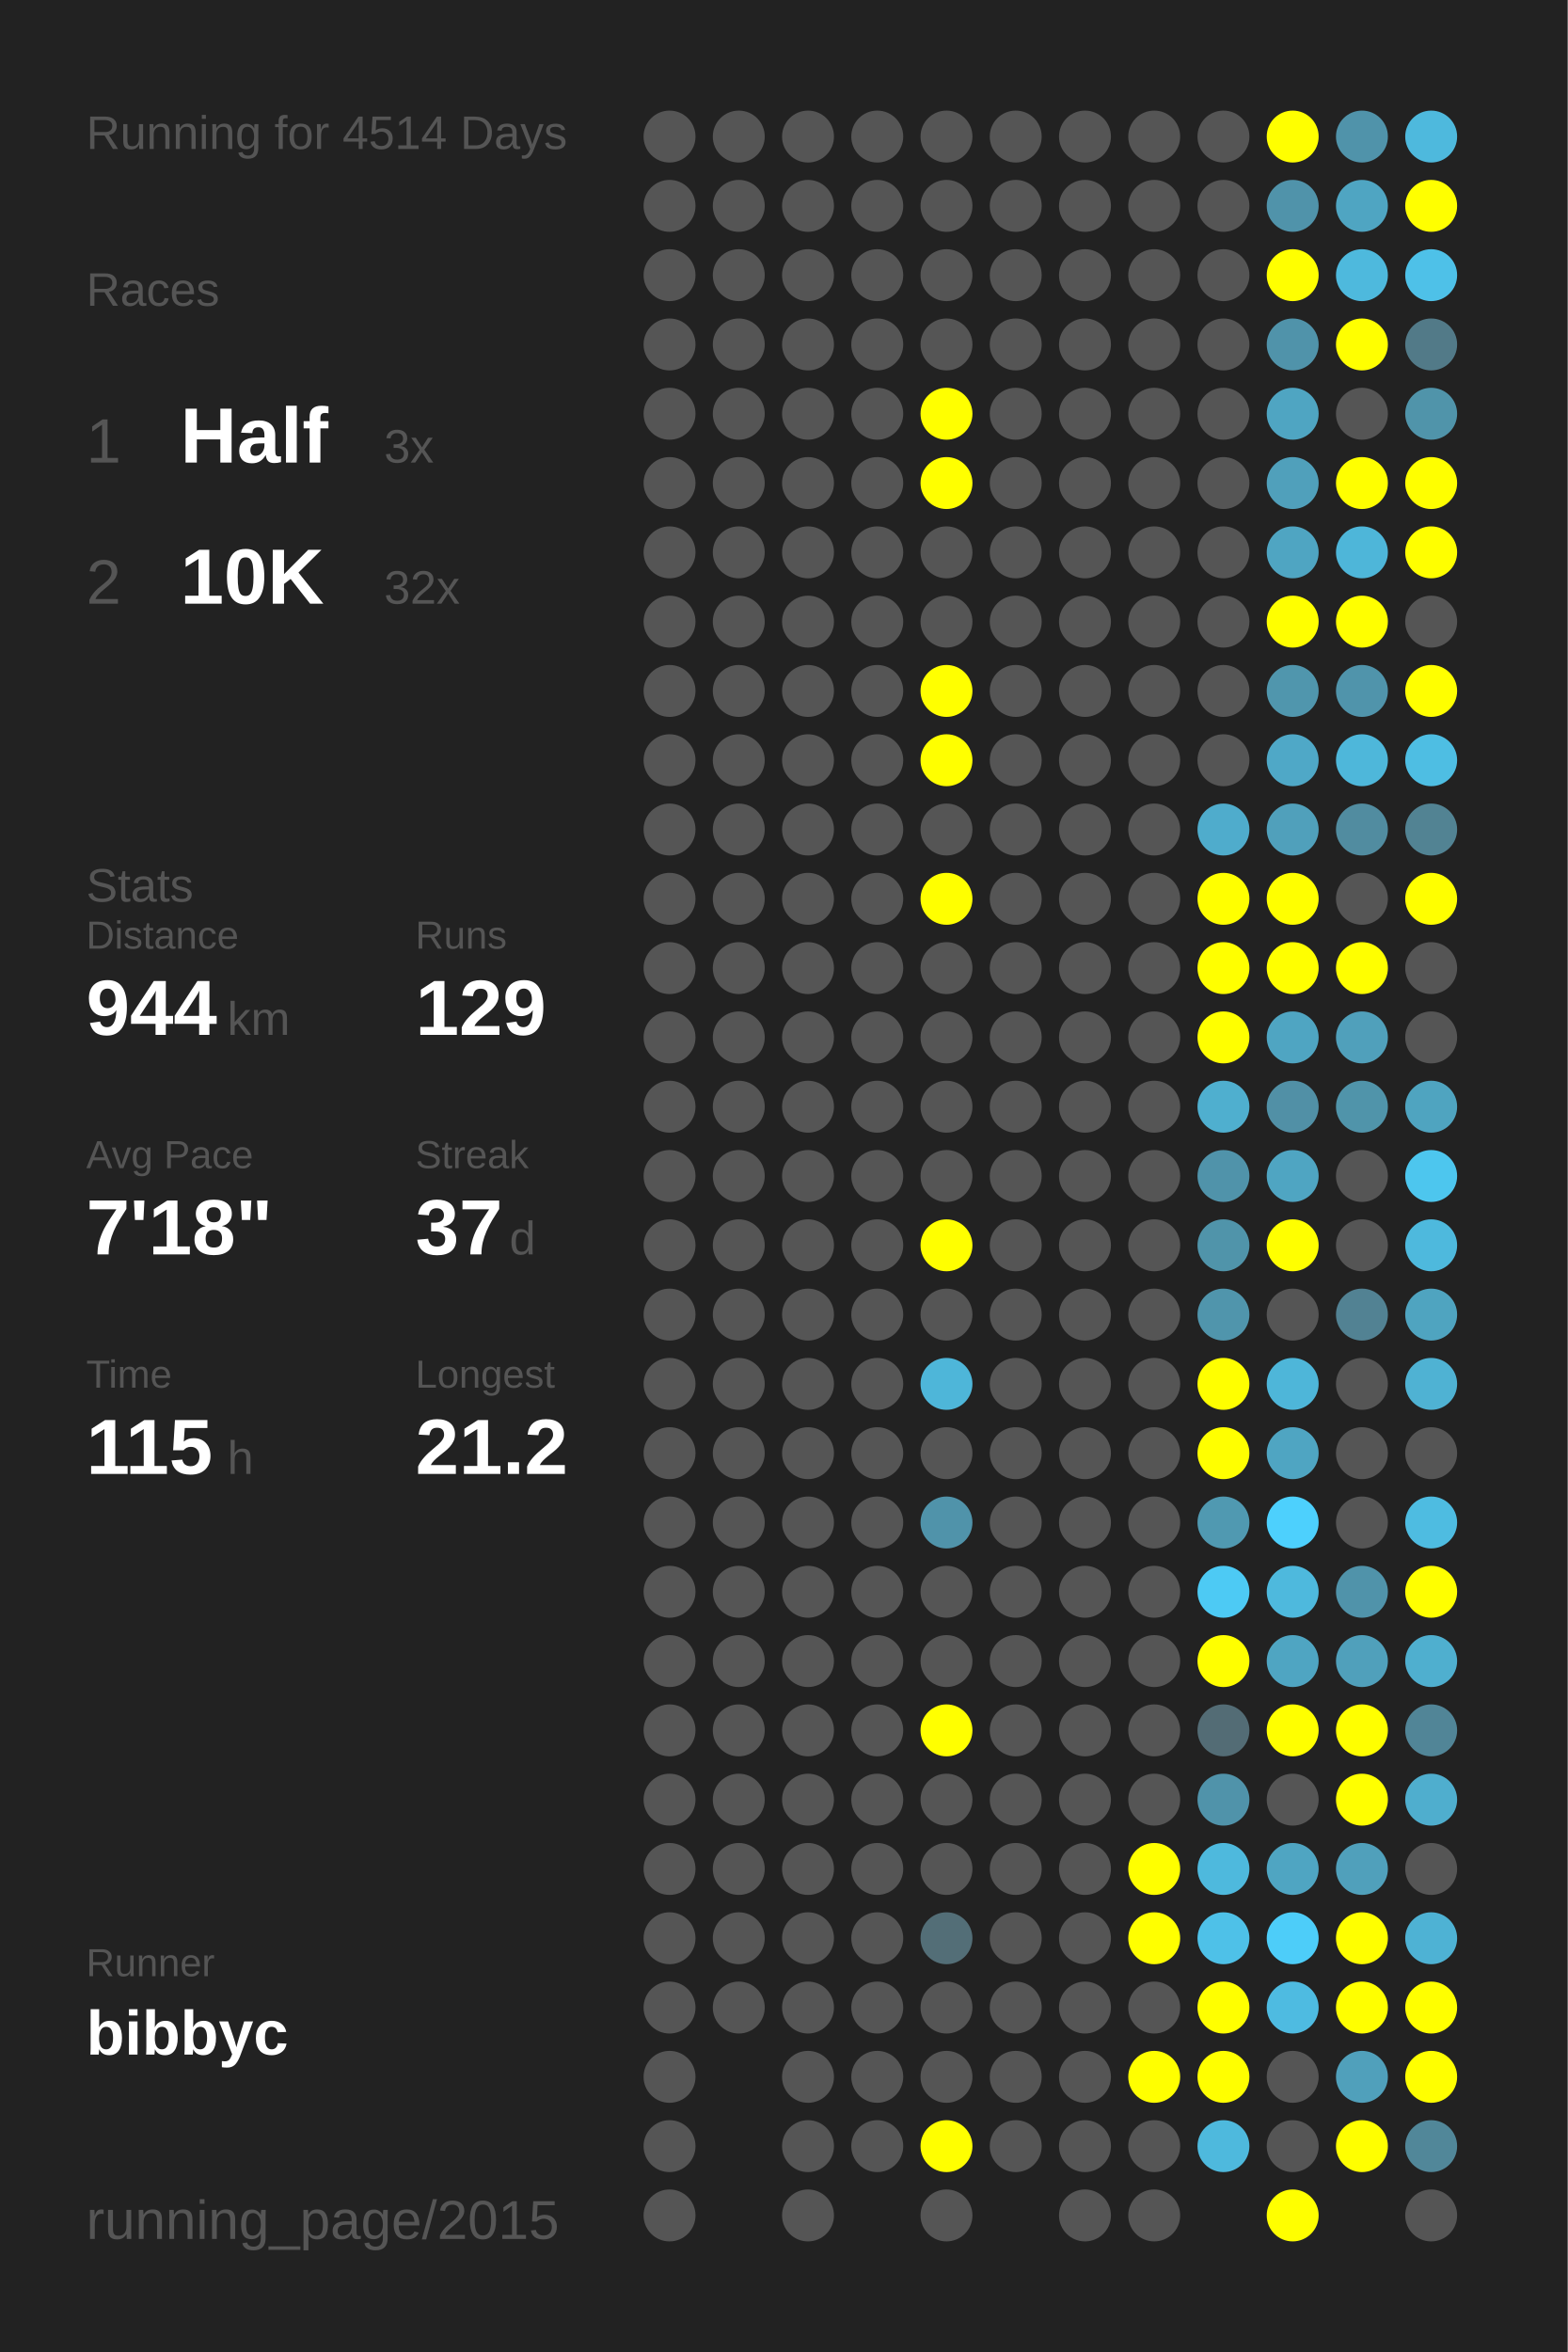
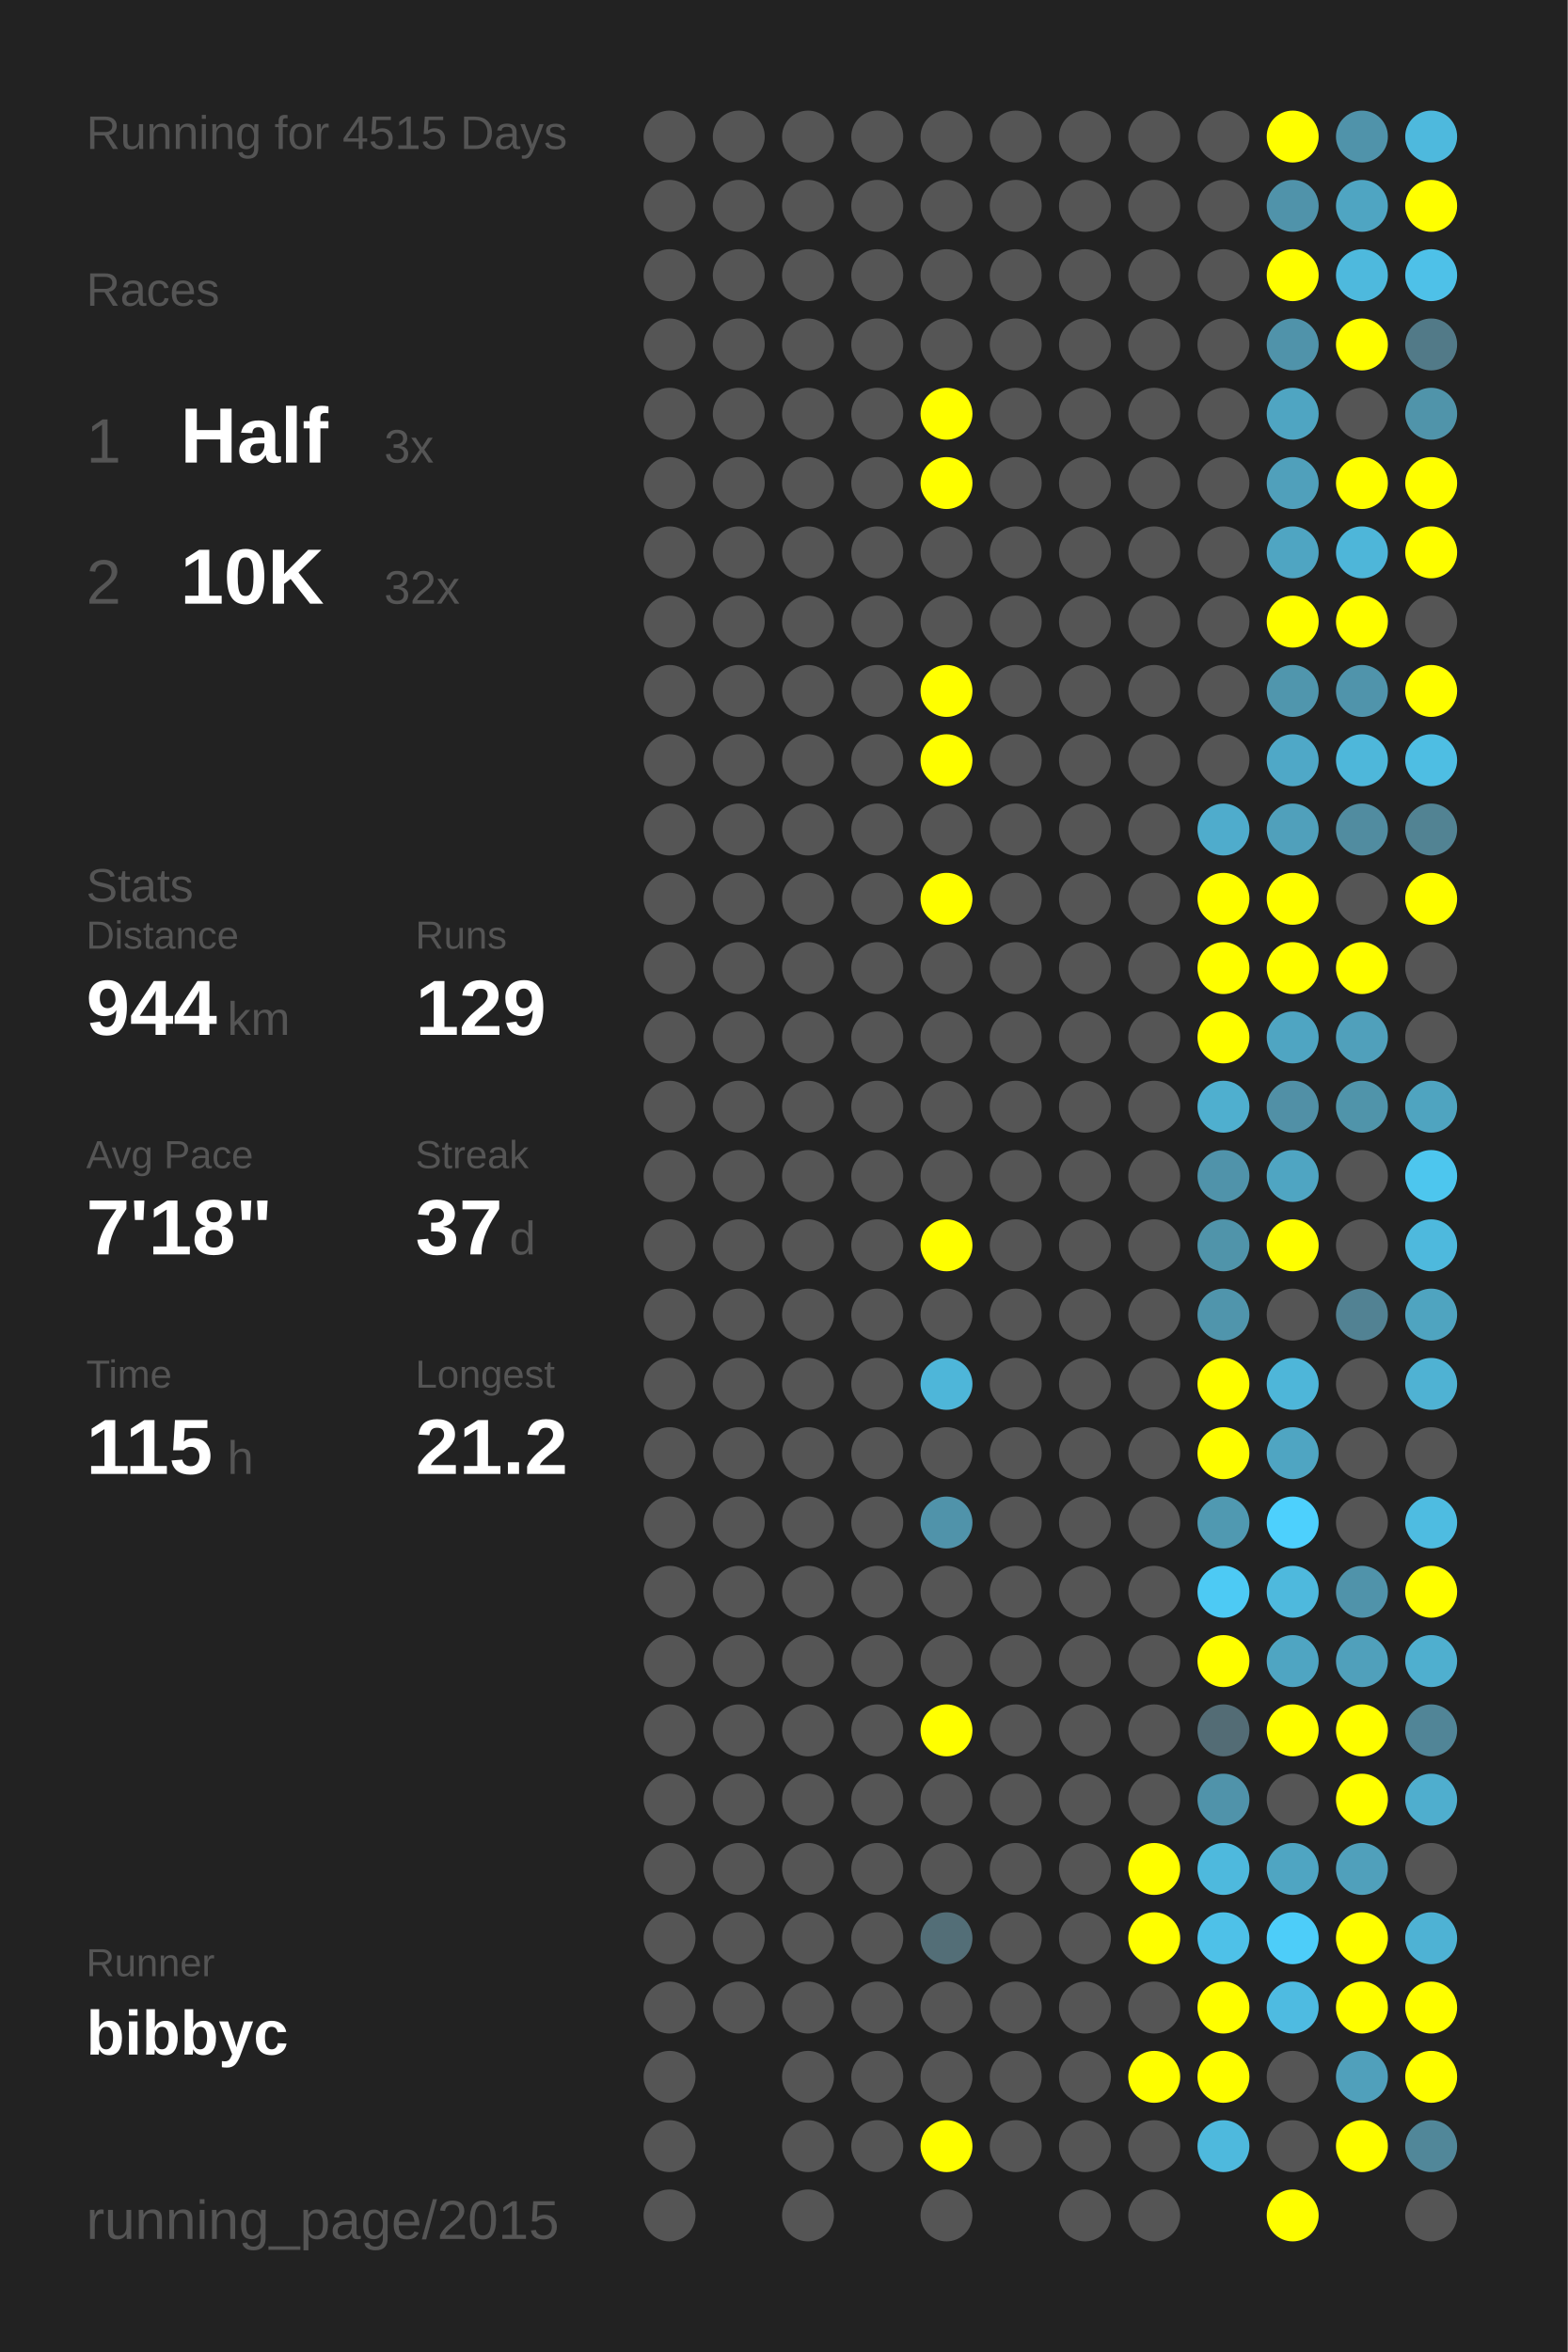
<svg xmlns="http://www.w3.org/2000/svg" baseProfile="full" height="300mm" version="1.1" viewBox="0,0,200,300" width="200mm">
  <defs />
  <rect fill="#222222" height="300" width="200" x="0" y="0" />
-   <text fill="#555555" style="font-size:6px; font-family:Arial;" x="11" y="19">Running for 4514 Days</text>
+   <text fill="#555555" style="font-size:6px; font-family:Arial;" x="11" y="19">Running for 4515 Days</text>
  <text fill="#555555" style="font-size:6px; font-family:Arial;" x="11" y="39">Races</text>
  <text fill="#555555" style="font-size:8px; font-family:Arial;" x="11" y="59">1</text>
  <text fill="#FFFFFF" style="font-size:10px; font-family:Arial; font-weight:bold;" x="23" y="59">Half</text>
  <text fill="#555555" style="font-size:6px; font-family:Arial;" x="49" y="59">3x</text>
  <text fill="#555555" style="font-size:8px; font-family:Arial;" x="11" y="77">2</text>
  <text fill="#FFFFFF" style="font-size:10px; font-family:Arial; font-weight:bold;" x="23" y="77">10K</text>
  <text fill="#555555" style="font-size:6px; font-family:Arial;" x="49" y="77">32x</text>
  <text fill="#555555" style="font-size:6px; font-family:Arial;" x="11" y="115">Stats</text>
  <text fill="#555555" style="font-size:5px; font-family:Arial;" x="11" y="121">Distance</text>
  <text fill="#FFFFFF" style="font-size:10px; font-family:Arial; font-weight:bold;" x="11" y="132">944</text>
  <text fill="#555555" style="font-size:6px; font-family:Arial;" x="29" y="132">km</text>
  <text fill="#555555" style="font-size:5px; font-family:Arial;" x="53" y="121">Runs</text>
  <text fill="#FFFFFF" style="font-size:10px; font-family:Arial; font-weight:bold;" x="53" y="132">129</text>
  <text fill="#555555" style="font-size:5px; font-family:Arial;" x="11" y="149">Avg Pace</text>
  <text fill="#FFFFFF" style="font-size:10px; font-family:Arial; font-weight:bold;" x="11" y="160">7'18"</text>
  <text fill="#555555" style="font-size:5px; font-family:Arial;" x="53" y="149">Streak</text>
  <text fill="#FFFFFF" style="font-size:10px; font-family:Arial; font-weight:bold;" x="53" y="160">37</text>
  <text fill="#555555" style="font-size:6px; font-family:Arial;" x="65" y="160">d</text>
  <text fill="#555555" style="font-size:5px; font-family:Arial;" x="11" y="177">Time</text>
  <text fill="#FFFFFF" style="font-size:10px; font-family:Arial; font-weight:bold;" x="11" y="188">115</text>
  <text fill="#555555" style="font-size:6px; font-family:Arial;" x="29" y="188">h</text>
  <text fill="#555555" style="font-size:5px; font-family:Arial;" x="53" y="177">Longest</text>
  <text fill="#FFFFFF" style="font-size:10px; font-family:Arial; font-weight:bold;" x="53" y="188">21.2</text>
  <text fill="#555555" style="font-size:5px; font-family:Arial;" x="11" y="252.065">Runner</text>
  <text fill="#FFFFFF" style="font-size:8px; font-family:Arial; font-weight:bold;" x="11" y="262.065">bibbyc</text>
  <text fill="#555555" style="font-size:7px; font-family:Arial;" x="11" y="285.581">running_page/2015</text>
  <circle cx="85.417" cy="17.419" fill="#555555" r="3.312" />
  <circle cx="85.417" cy="26.258" fill="#555555" r="3.312" />
  <circle cx="85.417" cy="35.097" fill="#555555" r="3.312" />
  <circle cx="85.417" cy="43.935" fill="#555555" r="3.312" />
  <circle cx="85.417" cy="52.774" fill="#555555" r="3.312" />
  <circle cx="85.417" cy="61.613" fill="#555555" r="3.312" />
  <circle cx="85.417" cy="70.452" fill="#555555" r="3.312" />
  <circle cx="85.417" cy="79.29" fill="#555555" r="3.312" />
  <circle cx="85.417" cy="88.129" fill="#555555" r="3.312" />
  <circle cx="85.417" cy="96.968" fill="#555555" r="3.312" />
  <circle cx="85.417" cy="105.806" fill="#555555" r="3.312" />
  <circle cx="85.417" cy="114.645" fill="#555555" r="3.312" />
  <circle cx="85.417" cy="123.484" fill="#555555" r="3.312" />
  <circle cx="85.417" cy="132.323" fill="#555555" r="3.312" />
  <circle cx="85.417" cy="141.161" fill="#555555" r="3.312" />
  <circle cx="85.417" cy="150" fill="#555555" r="3.312" />
  <circle cx="85.417" cy="158.839" fill="#555555" r="3.312" />
  <circle cx="85.417" cy="167.677" fill="#555555" r="3.312" />
  <circle cx="85.417" cy="176.516" fill="#555555" r="3.312" />
  <circle cx="85.417" cy="185.355" fill="#555555" r="3.312" />
  <circle cx="85.417" cy="194.194" fill="#555555" r="3.312" />
  <circle cx="85.417" cy="203.032" fill="#555555" r="3.312" />
  <circle cx="85.417" cy="211.871" fill="#555555" r="3.312" />
  <circle cx="85.417" cy="220.71" fill="#555555" r="3.312" />
  <circle cx="85.417" cy="229.548" fill="#555555" r="3.312" />
  <circle cx="85.417" cy="238.387" fill="#555555" r="3.312" />
  <circle cx="85.417" cy="247.226" fill="#555555" r="3.312" />
  <circle cx="85.417" cy="256.065" fill="#555555" r="3.312" />
  <circle cx="85.417" cy="264.903" fill="#555555" r="3.312" />
  <circle cx="85.417" cy="273.742" fill="#555555" r="3.312" />
  <circle cx="85.417" cy="282.581" fill="#555555" r="3.312" />
  <circle cx="94.25" cy="17.419" fill="#555555" r="3.312" />
  <circle cx="94.25" cy="26.258" fill="#555555" r="3.312" />
  <circle cx="94.25" cy="35.097" fill="#555555" r="3.312" />
  <circle cx="94.25" cy="43.935" fill="#555555" r="3.312" />
  <circle cx="94.25" cy="52.774" fill="#555555" r="3.312" />
  <circle cx="94.25" cy="61.613" fill="#555555" r="3.312" />
  <circle cx="94.25" cy="70.452" fill="#555555" r="3.312" />
  <circle cx="94.25" cy="79.29" fill="#555555" r="3.312" />
  <circle cx="94.25" cy="88.129" fill="#555555" r="3.312" />
  <circle cx="94.25" cy="96.968" fill="#555555" r="3.312" />
  <circle cx="94.25" cy="105.806" fill="#555555" r="3.312" />
  <circle cx="94.25" cy="114.645" fill="#555555" r="3.312" />
  <circle cx="94.25" cy="123.484" fill="#555555" r="3.312" />
  <circle cx="94.25" cy="132.323" fill="#555555" r="3.312" />
  <circle cx="94.25" cy="141.161" fill="#555555" r="3.312" />
  <circle cx="94.25" cy="150" fill="#555555" r="3.312" />
  <circle cx="94.25" cy="158.839" fill="#555555" r="3.312" />
  <circle cx="94.25" cy="167.677" fill="#555555" r="3.312" />
  <circle cx="94.25" cy="176.516" fill="#555555" r="3.312" />
  <circle cx="94.25" cy="185.355" fill="#555555" r="3.312" />
  <circle cx="94.25" cy="194.194" fill="#555555" r="3.312" />
  <circle cx="94.25" cy="203.032" fill="#555555" r="3.312" />
  <circle cx="94.25" cy="211.871" fill="#555555" r="3.312" />
  <circle cx="94.25" cy="220.71" fill="#555555" r="3.312" />
  <circle cx="94.25" cy="229.548" fill="#555555" r="3.312" />
  <circle cx="94.25" cy="238.387" fill="#555555" r="3.312" />
  <circle cx="94.25" cy="247.226" fill="#555555" r="3.312" />
  <circle cx="94.25" cy="256.065" fill="#555555" r="3.312" />
  <circle cx="103.083" cy="17.419" fill="#555555" r="3.312" />
  <circle cx="103.083" cy="26.258" fill="#555555" r="3.312" />
  <circle cx="103.083" cy="35.097" fill="#555555" r="3.312" />
  <circle cx="103.083" cy="43.935" fill="#555555" r="3.312" />
  <circle cx="103.083" cy="52.774" fill="#555555" r="3.312" />
  <circle cx="103.083" cy="61.613" fill="#555555" r="3.312" />
  <circle cx="103.083" cy="70.452" fill="#555555" r="3.312" />
  <circle cx="103.083" cy="79.29" fill="#555555" r="3.312" />
  <circle cx="103.083" cy="88.129" fill="#555555" r="3.312" />
  <circle cx="103.083" cy="96.968" fill="#555555" r="3.312" />
  <circle cx="103.083" cy="105.806" fill="#555555" r="3.312" />
  <circle cx="103.083" cy="114.645" fill="#555555" r="3.312" />
  <circle cx="103.083" cy="123.484" fill="#555555" r="3.312" />
  <circle cx="103.083" cy="132.323" fill="#555555" r="3.312" />
  <circle cx="103.083" cy="141.161" fill="#555555" r="3.312" />
  <circle cx="103.083" cy="150" fill="#555555" r="3.312" />
  <circle cx="103.083" cy="158.839" fill="#555555" r="3.312" />
  <circle cx="103.083" cy="167.677" fill="#555555" r="3.312" />
  <circle cx="103.083" cy="176.516" fill="#555555" r="3.312" />
  <circle cx="103.083" cy="185.355" fill="#555555" r="3.312" />
  <circle cx="103.083" cy="194.194" fill="#555555" r="3.312" />
  <circle cx="103.083" cy="203.032" fill="#555555" r="3.312" />
  <circle cx="103.083" cy="211.871" fill="#555555" r="3.312" />
  <circle cx="103.083" cy="220.71" fill="#555555" r="3.312" />
  <circle cx="103.083" cy="229.548" fill="#555555" r="3.312" />
  <circle cx="103.083" cy="238.387" fill="#555555" r="3.312" />
  <circle cx="103.083" cy="247.226" fill="#555555" r="3.312" />
  <circle cx="103.083" cy="256.065" fill="#555555" r="3.312" />
  <circle cx="103.083" cy="264.903" fill="#555555" r="3.312" />
  <circle cx="103.083" cy="273.742" fill="#555555" r="3.312" />
  <circle cx="103.083" cy="282.581" fill="#555555" r="3.312" />
  <circle cx="111.917" cy="17.419" fill="#555555" r="3.312" />
  <circle cx="111.917" cy="26.258" fill="#555555" r="3.312" />
  <circle cx="111.917" cy="35.097" fill="#555555" r="3.312" />
  <circle cx="111.917" cy="43.935" fill="#555555" r="3.312" />
  <circle cx="111.917" cy="52.774" fill="#555555" r="3.312" />
  <circle cx="111.917" cy="61.613" fill="#555555" r="3.312" />
  <circle cx="111.917" cy="70.452" fill="#555555" r="3.312" />
  <circle cx="111.917" cy="79.29" fill="#555555" r="3.312" />
  <circle cx="111.917" cy="88.129" fill="#555555" r="3.312" />
  <circle cx="111.917" cy="96.968" fill="#555555" r="3.312" />
  <circle cx="111.917" cy="105.806" fill="#555555" r="3.312" />
  <circle cx="111.917" cy="114.645" fill="#555555" r="3.312" />
  <circle cx="111.917" cy="123.484" fill="#555555" r="3.312" />
  <circle cx="111.917" cy="132.323" fill="#555555" r="3.312" />
  <circle cx="111.917" cy="141.161" fill="#555555" r="3.312" />
  <circle cx="111.917" cy="150" fill="#555555" r="3.312" />
  <circle cx="111.917" cy="158.839" fill="#555555" r="3.312" />
  <circle cx="111.917" cy="167.677" fill="#555555" r="3.312" />
  <circle cx="111.917" cy="176.516" fill="#555555" r="3.312" />
  <circle cx="111.917" cy="185.355" fill="#555555" r="3.312" />
  <circle cx="111.917" cy="194.194" fill="#555555" r="3.312" />
  <circle cx="111.917" cy="203.032" fill="#555555" r="3.312" />
  <circle cx="111.917" cy="211.871" fill="#555555" r="3.312" />
  <circle cx="111.917" cy="220.71" fill="#555555" r="3.312" />
  <circle cx="111.917" cy="229.548" fill="#555555" r="3.312" />
  <circle cx="111.917" cy="238.387" fill="#555555" r="3.312" />
  <circle cx="111.917" cy="247.226" fill="#555555" r="3.312" />
  <circle cx="111.917" cy="256.065" fill="#555555" r="3.312" />
  <circle cx="111.917" cy="264.903" fill="#555555" r="3.312" />
  <circle cx="111.917" cy="273.742" fill="#555555" r="3.312" />
  <circle cx="120.75" cy="17.419" fill="#555555" r="3.312" />
  <circle cx="120.75" cy="26.258" fill="#555555" r="3.312" />
  <circle cx="120.75" cy="35.097" fill="#555555" r="3.312" />
  <circle cx="120.75" cy="43.935" fill="#555555" r="3.312" />
  <circle cx="120.75" cy="52.774" fill="#FFFF00" r="3.312" />
  <circle cx="120.75" cy="61.613" fill="#FFFF00" r="3.312" />
  <circle cx="120.75" cy="70.452" fill="#555555" r="3.312" />
  <circle cx="120.75" cy="79.29" fill="#555555" r="3.312" />
  <circle cx="120.75" cy="88.129" fill="#FFFF00" r="3.312" />
  <circle cx="120.75" cy="96.968" fill="#FFFF00" r="3.312" />
  <circle cx="120.75" cy="105.806" fill="#555555" r="3.312" />
  <circle cx="120.75" cy="114.645" fill="#FFFF00" r="3.312" />
  <circle cx="120.75" cy="123.484" fill="#555555" r="3.312" />
  <circle cx="120.75" cy="132.323" fill="#555555" r="3.312" />
  <circle cx="120.75" cy="141.161" fill="#555555" r="3.312" />
  <circle cx="120.75" cy="150" fill="#555555" r="3.312" />
  <circle cx="120.75" cy="158.839" fill="#FFFF00" r="3.312" />
  <circle cx="120.75" cy="167.677" fill="#555555" r="3.312" />
  <circle cx="120.75" cy="176.516" fill="#4eb6d9" r="3.312" />
  <circle cx="120.75" cy="185.355" fill="#555555" r="3.312" />
  <circle cx="120.75" cy="194.194" fill="#5093aa" r="3.312" />
  <circle cx="120.75" cy="203.032" fill="#555555" r="3.312" />
  <circle cx="120.75" cy="211.871" fill="#555555" r="3.312" />
  <circle cx="120.75" cy="220.71" fill="#FFFF00" r="3.312" />
  <circle cx="120.75" cy="229.548" fill="#555555" r="3.312" />
  <circle cx="120.75" cy="238.387" fill="#555555" r="3.312" />
  <circle cx="120.75" cy="247.226" fill="#536e77" r="3.312" />
  <circle cx="120.75" cy="256.065" fill="#555555" r="3.312" />
  <circle cx="120.75" cy="264.903" fill="#555555" r="3.312" />
  <circle cx="120.75" cy="273.742" fill="#FFFF00" r="3.312" />
  <circle cx="120.75" cy="282.581" fill="#555555" r="3.312" />
  <circle cx="129.583" cy="17.419" fill="#555555" r="3.312" />
  <circle cx="129.583" cy="26.258" fill="#555555" r="3.312" />
  <circle cx="129.583" cy="35.097" fill="#555555" r="3.312" />
  <circle cx="129.583" cy="43.935" fill="#555555" r="3.312" />
  <circle cx="129.583" cy="52.774" fill="#555555" r="3.312" />
  <circle cx="129.583" cy="61.613" fill="#555555" r="3.312" />
  <circle cx="129.583" cy="70.452" fill="#555555" r="3.312" />
  <circle cx="129.583" cy="79.29" fill="#555555" r="3.312" />
  <circle cx="129.583" cy="88.129" fill="#555555" r="3.312" />
  <circle cx="129.583" cy="96.968" fill="#555555" r="3.312" />
  <circle cx="129.583" cy="105.806" fill="#555555" r="3.312" />
  <circle cx="129.583" cy="114.645" fill="#555555" r="3.312" />
  <circle cx="129.583" cy="123.484" fill="#555555" r="3.312" />
  <circle cx="129.583" cy="132.323" fill="#555555" r="3.312" />
  <circle cx="129.583" cy="141.161" fill="#555555" r="3.312" />
  <circle cx="129.583" cy="150" fill="#555555" r="3.312" />
  <circle cx="129.583" cy="158.839" fill="#555555" r="3.312" />
  <circle cx="129.583" cy="167.677" fill="#555555" r="3.312" />
  <circle cx="129.583" cy="176.516" fill="#555555" r="3.312" />
  <circle cx="129.583" cy="185.355" fill="#555555" r="3.312" />
  <circle cx="129.583" cy="194.194" fill="#555555" r="3.312" />
  <circle cx="129.583" cy="203.032" fill="#555555" r="3.312" />
  <circle cx="129.583" cy="211.871" fill="#555555" r="3.312" />
  <circle cx="129.583" cy="220.71" fill="#555555" r="3.312" />
  <circle cx="129.583" cy="229.548" fill="#555555" r="3.312" />
  <circle cx="129.583" cy="238.387" fill="#555555" r="3.312" />
  <circle cx="129.583" cy="247.226" fill="#555555" r="3.312" />
  <circle cx="129.583" cy="256.065" fill="#555555" r="3.312" />
  <circle cx="129.583" cy="264.903" fill="#555555" r="3.312" />
  <circle cx="129.583" cy="273.742" fill="#555555" r="3.312" />
  <circle cx="138.417" cy="17.419" fill="#555555" r="3.312" />
  <circle cx="138.417" cy="26.258" fill="#555555" r="3.312" />
  <circle cx="138.417" cy="35.097" fill="#555555" r="3.312" />
  <circle cx="138.417" cy="43.935" fill="#555555" r="3.312" />
  <circle cx="138.417" cy="52.774" fill="#555555" r="3.312" />
  <circle cx="138.417" cy="61.613" fill="#555555" r="3.312" />
  <circle cx="138.417" cy="70.452" fill="#555555" r="3.312" />
  <circle cx="138.417" cy="79.29" fill="#555555" r="3.312" />
  <circle cx="138.417" cy="88.129" fill="#555555" r="3.312" />
  <circle cx="138.417" cy="96.968" fill="#555555" r="3.312" />
  <circle cx="138.417" cy="105.806" fill="#555555" r="3.312" />
  <circle cx="138.417" cy="114.645" fill="#555555" r="3.312" />
  <circle cx="138.417" cy="123.484" fill="#555555" r="3.312" />
  <circle cx="138.417" cy="132.323" fill="#555555" r="3.312" />
  <circle cx="138.417" cy="141.161" fill="#555555" r="3.312" />
  <circle cx="138.417" cy="150" fill="#555555" r="3.312" />
  <circle cx="138.417" cy="158.839" fill="#555555" r="3.312" />
  <circle cx="138.417" cy="167.677" fill="#555555" r="3.312" />
  <circle cx="138.417" cy="176.516" fill="#555555" r="3.312" />
  <circle cx="138.417" cy="185.355" fill="#555555" r="3.312" />
  <circle cx="138.417" cy="194.194" fill="#555555" r="3.312" />
  <circle cx="138.417" cy="203.032" fill="#555555" r="3.312" />
  <circle cx="138.417" cy="211.871" fill="#555555" r="3.312" />
  <circle cx="138.417" cy="220.71" fill="#555555" r="3.312" />
  <circle cx="138.417" cy="229.548" fill="#555555" r="3.312" />
  <circle cx="138.417" cy="238.387" fill="#555555" r="3.312" />
  <circle cx="138.417" cy="247.226" fill="#555555" r="3.312" />
  <circle cx="138.417" cy="256.065" fill="#555555" r="3.312" />
  <circle cx="138.417" cy="264.903" fill="#555555" r="3.312" />
  <circle cx="138.417" cy="273.742" fill="#555555" r="3.312" />
  <circle cx="138.417" cy="282.581" fill="#555555" r="3.312" />
  <circle cx="147.25" cy="17.419" fill="#555555" r="3.312" />
  <circle cx="147.25" cy="26.258" fill="#555555" r="3.312" />
  <circle cx="147.25" cy="35.097" fill="#555555" r="3.312" />
  <circle cx="147.25" cy="43.935" fill="#555555" r="3.312" />
  <circle cx="147.25" cy="52.774" fill="#555555" r="3.312" />
  <circle cx="147.25" cy="61.613" fill="#555555" r="3.312" />
  <circle cx="147.25" cy="70.452" fill="#555555" r="3.312" />
  <circle cx="147.25" cy="79.29" fill="#555555" r="3.312" />
  <circle cx="147.25" cy="88.129" fill="#555555" r="3.312" />
  <circle cx="147.25" cy="96.968" fill="#555555" r="3.312" />
  <circle cx="147.25" cy="105.806" fill="#555555" r="3.312" />
  <circle cx="147.25" cy="114.645" fill="#555555" r="3.312" />
  <circle cx="147.25" cy="123.484" fill="#555555" r="3.312" />
  <circle cx="147.25" cy="132.323" fill="#555555" r="3.312" />
  <circle cx="147.25" cy="141.161" fill="#555555" r="3.312" />
  <circle cx="147.25" cy="150" fill="#555555" r="3.312" />
  <circle cx="147.25" cy="158.839" fill="#555555" r="3.312" />
  <circle cx="147.25" cy="167.677" fill="#555555" r="3.312" />
  <circle cx="147.25" cy="176.516" fill="#555555" r="3.312" />
  <circle cx="147.25" cy="185.355" fill="#555555" r="3.312" />
  <circle cx="147.25" cy="194.194" fill="#555555" r="3.312" />
  <circle cx="147.25" cy="203.032" fill="#555555" r="3.312" />
  <circle cx="147.25" cy="211.871" fill="#555555" r="3.312" />
  <circle cx="147.25" cy="220.71" fill="#555555" r="3.312" />
  <circle cx="147.25" cy="229.548" fill="#555555" r="3.312" />
  <circle cx="147.25" cy="238.387" fill="#FFFF00" r="3.312" />
  <circle cx="147.25" cy="247.226" fill="#FFFF00" r="3.312" />
  <circle cx="147.25" cy="256.065" fill="#555555" r="3.312" />
  <circle cx="147.25" cy="264.903" fill="#FFFF00" r="3.312" />
  <circle cx="147.25" cy="273.742" fill="#555555" r="3.312" />
  <circle cx="147.25" cy="282.581" fill="#555555" r="3.312" />
  <circle cx="156.083" cy="17.419" fill="#555555" r="3.312" />
  <circle cx="156.083" cy="26.258" fill="#555555" r="3.312" />
  <circle cx="156.083" cy="35.097" fill="#555555" r="3.312" />
  <circle cx="156.083" cy="43.935" fill="#555555" r="3.312" />
  <circle cx="156.083" cy="52.774" fill="#555555" r="3.312" />
  <circle cx="156.083" cy="61.613" fill="#555555" r="3.312" />
  <circle cx="156.083" cy="70.452" fill="#555555" r="3.312" />
  <circle cx="156.083" cy="79.29" fill="#555555" r="3.312" />
  <circle cx="156.083" cy="88.129" fill="#555555" r="3.312" />
  <circle cx="156.083" cy="96.968" fill="#555555" r="3.312" />
  <circle cx="156.083" cy="105.806" fill="#4faccc" r="3.312" />
  <circle cx="156.083" cy="114.645" fill="#FFFF00" r="3.312" />
  <circle cx="156.083" cy="123.484" fill="#FFFF00" r="3.312" />
  <circle cx="156.083" cy="132.323" fill="#FFFF00" r="3.312" />
  <circle cx="156.083" cy="141.161" fill="#4fafcf" r="3.312" />
  <circle cx="156.083" cy="150" fill="#5093aa" r="3.312" />
  <circle cx="156.083" cy="158.839" fill="#5094aa" r="3.312" />
  <circle cx="156.083" cy="167.677" fill="#5095ac" r="3.312" />
  <circle cx="156.083" cy="176.516" fill="#FFFF00" r="3.312" />
  <circle cx="156.083" cy="185.355" fill="#FFFF00" r="3.312" />
  <circle cx="156.083" cy="194.194" fill="#5099b1" r="3.312" />
  <circle cx="156.083" cy="203.032" fill="#4dcaf4" r="3.312" />
  <circle cx="156.083" cy="211.871" fill="#FFFF00" r="3.312" />
  <circle cx="156.083" cy="220.71" fill="#536c75" r="3.312" />
  <circle cx="156.083" cy="229.548" fill="#5093aa" r="3.312" />
  <circle cx="156.083" cy="238.387" fill="#4eb9dd" r="3.312" />
  <circle cx="156.083" cy="247.226" fill="#4ec1e8" r="3.312" />
  <circle cx="156.083" cy="256.065" fill="#FFFF00" r="3.312" />
  <circle cx="156.083" cy="264.903" fill="#FFFF00" r="3.312" />
  <circle cx="156.083" cy="273.742" fill="#4eb9dd" r="3.312" />
  <circle cx="164.917" cy="17.419" fill="#FFFF00" r="3.312" />
  <circle cx="164.917" cy="26.258" fill="#5093aa" r="3.312" />
  <circle cx="164.917" cy="35.097" fill="#FFFF00" r="3.312" />
  <circle cx="164.917" cy="43.935" fill="#5093aa" r="3.312" />
  <circle cx="164.917" cy="52.774" fill="#4fa5c2" r="3.312" />
  <circle cx="164.917" cy="61.613" fill="#50a0bb" r="3.312" />
  <circle cx="164.917" cy="70.452" fill="#4fa5c2" r="3.312" />
  <circle cx="164.917" cy="79.29" fill="#FFFF00" r="3.312" />
  <circle cx="164.917" cy="88.129" fill="#5096ad" r="3.312" />
  <circle cx="164.917" cy="96.968" fill="#4fa8c7" r="3.312" />
  <circle cx="164.917" cy="105.806" fill="#50a0bb" r="3.312" />
  <circle cx="164.917" cy="114.645" fill="#FFFF00" r="3.312" />
  <circle cx="164.917" cy="123.484" fill="#FFFF00" r="3.312" />
  <circle cx="164.917" cy="132.323" fill="#4fa5c2" r="3.312" />
  <circle cx="164.917" cy="141.161" fill="#5190a6" r="3.312" />
  <circle cx="164.917" cy="150" fill="#4fa5c2" r="3.312" />
  <circle cx="164.917" cy="158.839" fill="#FFFF00" r="3.312" />
  <circle cx="164.917" cy="167.677" fill="#555555" r="3.312" />
  <circle cx="164.917" cy="176.516" fill="#4eb6d9" r="3.312" />
  <circle cx="164.917" cy="185.355" fill="#4fa5c2" r="3.312" />
  <circle cx="164.917" cy="194.194" fill="#4dd0fd" r="3.312" />
  <circle cx="164.917" cy="203.032" fill="#4eb9dd" r="3.312" />
  <circle cx="164.917" cy="211.871" fill="#4fa5c2" r="3.312" />
  <circle cx="164.917" cy="220.71" fill="#FFFF00" r="3.312" />
  <circle cx="164.917" cy="229.548" fill="#555555" r="3.312" />
  <circle cx="164.917" cy="238.387" fill="#4fa5c2" r="3.312" />
  <circle cx="164.917" cy="247.226" fill="#4dcdf9" r="3.312" />
  <circle cx="164.917" cy="256.065" fill="#4ebbe1" r="3.312" />
  <circle cx="164.917" cy="264.903" fill="#555555" r="3.312" />
  <circle cx="164.917" cy="273.742" fill="#555555" r="3.312" />
  <circle cx="164.917" cy="282.581" fill="#FFFF00" r="3.312" />
  <circle cx="173.75" cy="17.419" fill="#5093aa" r="3.312" />
  <circle cx="173.75" cy="26.258" fill="#4fa5c2" r="3.312" />
  <circle cx="173.75" cy="35.097" fill="#4eb9dd" r="3.312" />
  <circle cx="173.75" cy="43.935" fill="#FFFF00" r="3.312" />
  <circle cx="173.75" cy="52.774" fill="#555555" r="3.312" />
  <circle cx="173.75" cy="61.613" fill="#FFFF00" r="3.312" />
  <circle cx="173.75" cy="70.452" fill="#4eb6d9" r="3.312" />
  <circle cx="173.75" cy="79.29" fill="#FFFF00" r="3.312" />
  <circle cx="173.75" cy="88.129" fill="#5094ab" r="3.312" />
  <circle cx="173.75" cy="96.968" fill="#4eb7da" r="3.312" />
  <circle cx="173.75" cy="105.806" fill="#518ca0" r="3.312" />
  <circle cx="173.75" cy="114.645" fill="#555555" r="3.312" />
  <circle cx="173.75" cy="123.484" fill="#FFFF00" r="3.312" />
  <circle cx="173.75" cy="132.323" fill="#50a0bb" r="3.312" />
  <circle cx="173.75" cy="141.161" fill="#5094aa" r="3.312" />
  <circle cx="173.75" cy="150" fill="#555555" r="3.312" />
  <circle cx="173.75" cy="158.839" fill="#555555" r="3.312" />
  <circle cx="173.75" cy="167.677" fill="#528293" r="3.312" />
  <circle cx="173.75" cy="176.516" fill="#555555" r="3.312" />
  <circle cx="173.75" cy="185.355" fill="#555555" r="3.312" />
  <circle cx="173.75" cy="194.194" fill="#555555" r="3.312" />
  <circle cx="173.75" cy="203.032" fill="#5093aa" r="3.312" />
  <circle cx="173.75" cy="211.871" fill="#50a0bb" r="3.312" />
  <circle cx="173.75" cy="220.71" fill="#FFFF00" r="3.312" />
  <circle cx="173.75" cy="229.548" fill="#FFFF00" r="3.312" />
  <circle cx="173.75" cy="238.387" fill="#50a0bb" r="3.312" />
  <circle cx="173.75" cy="247.226" fill="#FFFF00" r="3.312" />
  <circle cx="173.75" cy="256.065" fill="#FFFF00" r="3.312" />
  <circle cx="173.75" cy="264.903" fill="#50a0bb" r="3.312" />
  <circle cx="173.75" cy="273.742" fill="#FFFF00" r="3.312" />
  <circle cx="182.583" cy="17.419" fill="#4eb9dd" r="3.312" />
  <circle cx="182.583" cy="26.258" fill="#FFFF00" r="3.312" />
  <circle cx="182.583" cy="35.097" fill="#4ec1e8" r="3.312" />
  <circle cx="182.583" cy="43.935" fill="#527a88" r="3.312" />
  <circle cx="182.583" cy="52.774" fill="#5094aa" r="3.312" />
  <circle cx="182.583" cy="61.613" fill="#FFFF00" r="3.312" />
  <circle cx="182.583" cy="70.452" fill="#FFFF00" r="3.312" />
  <circle cx="182.583" cy="79.29" fill="#555555" r="3.312" />
  <circle cx="182.583" cy="88.129" fill="#FFFF00" r="3.312" />
  <circle cx="182.583" cy="96.968" fill="#4ebee3" r="3.312" />
  <circle cx="182.583" cy="105.806" fill="#528393" r="3.312" />
  <circle cx="182.583" cy="114.645" fill="#FFFF00" r="3.312" />
  <circle cx="182.583" cy="123.484" fill="#555555" r="3.312" />
  <circle cx="182.583" cy="132.323" fill="#555555" r="3.312" />
  <circle cx="182.583" cy="141.161" fill="#4fa4c0" r="3.312" />
  <circle cx="182.583" cy="150" fill="#4dc6ee" r="3.312" />
  <circle cx="182.583" cy="158.839" fill="#4eb9dd" r="3.312" />
  <circle cx="182.583" cy="167.677" fill="#4fa4c0" r="3.312" />
  <circle cx="182.583" cy="176.516" fill="#4fb2d3" r="3.312" />
  <circle cx="182.583" cy="185.355" fill="#555555" r="3.312" />
  <circle cx="182.583" cy="194.194" fill="#4ebce1" r="3.312" />
  <circle cx="182.583" cy="203.032" fill="#FFFF00" r="3.312" />
  <circle cx="182.583" cy="211.871" fill="#4fafcf" r="3.312" />
  <circle cx="182.583" cy="220.71" fill="#518597" r="3.312" />
  <circle cx="182.583" cy="229.548" fill="#4faece" r="3.312" />
  <circle cx="182.583" cy="238.387" fill="#555555" r="3.312" />
  <circle cx="182.583" cy="247.226" fill="#4eb2d4" r="3.312" />
  <circle cx="182.583" cy="256.065" fill="#FFFF00" r="3.312" />
  <circle cx="182.583" cy="264.903" fill="#FFFF00" r="3.312" />
  <circle cx="182.583" cy="273.742" fill="#518799" r="3.312" />
  <circle cx="182.583" cy="282.581" fill="#555555" r="3.312" />
</svg>
